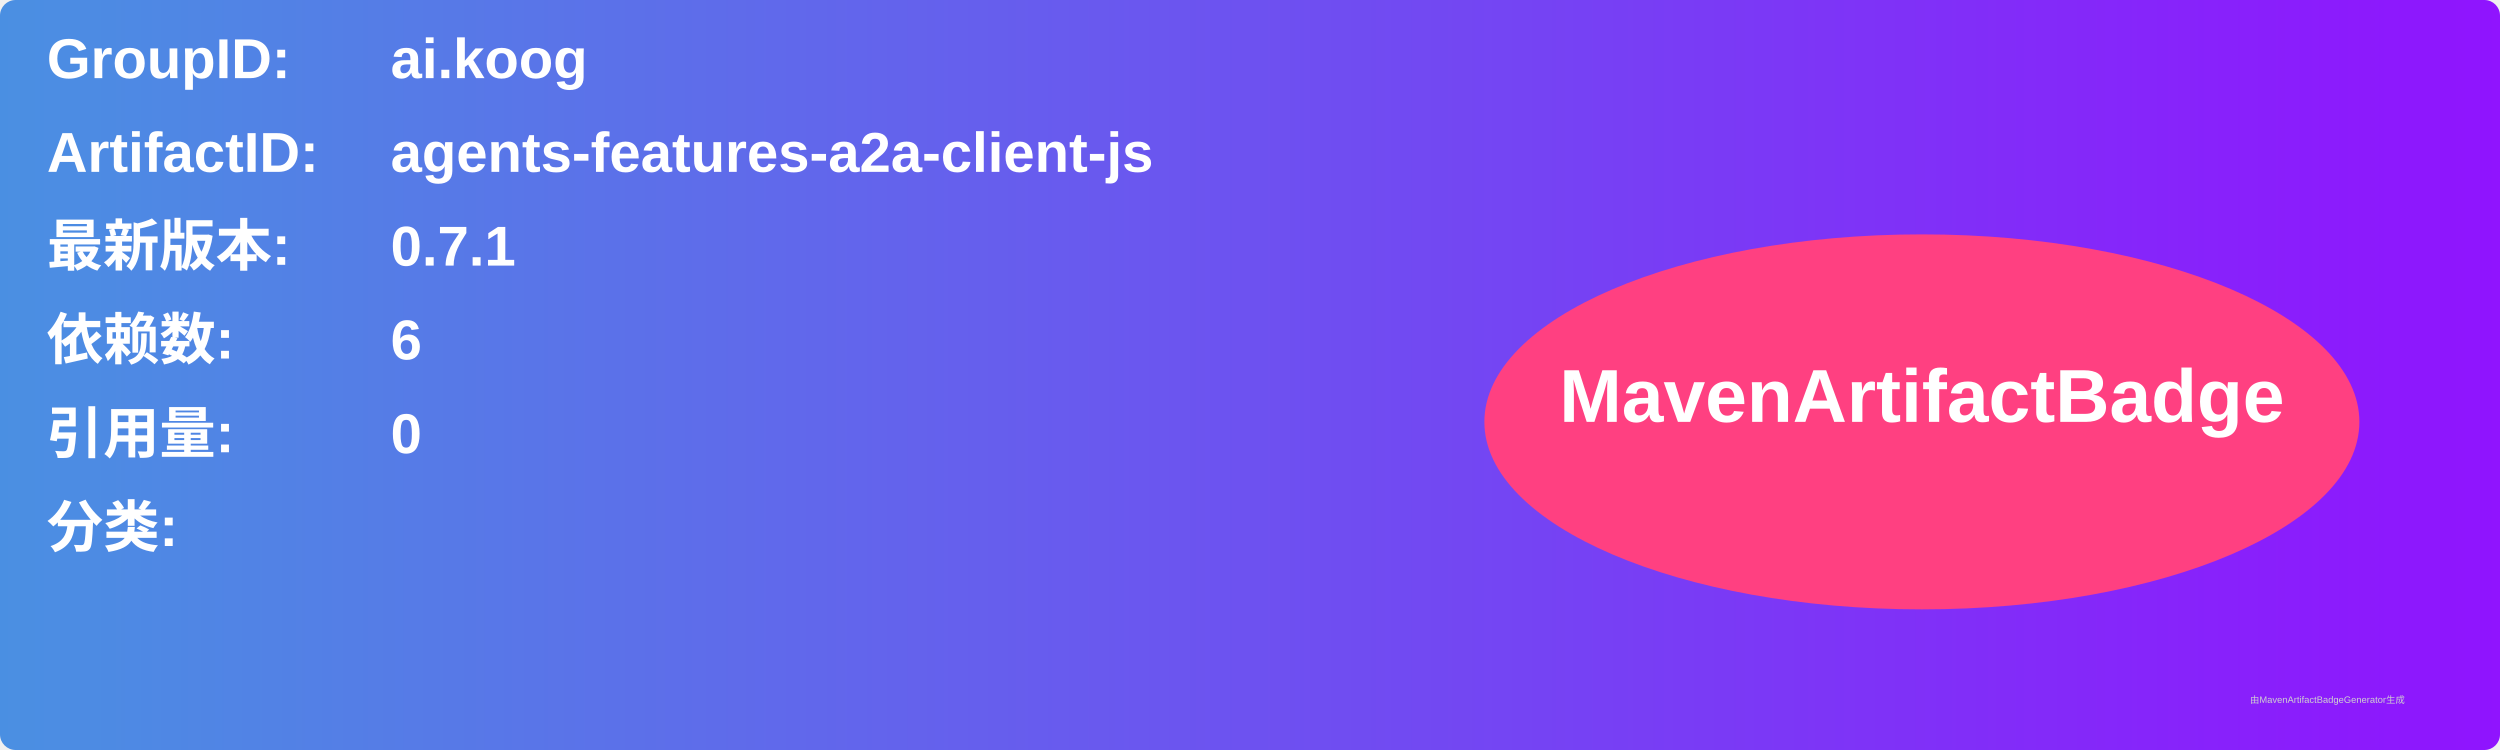
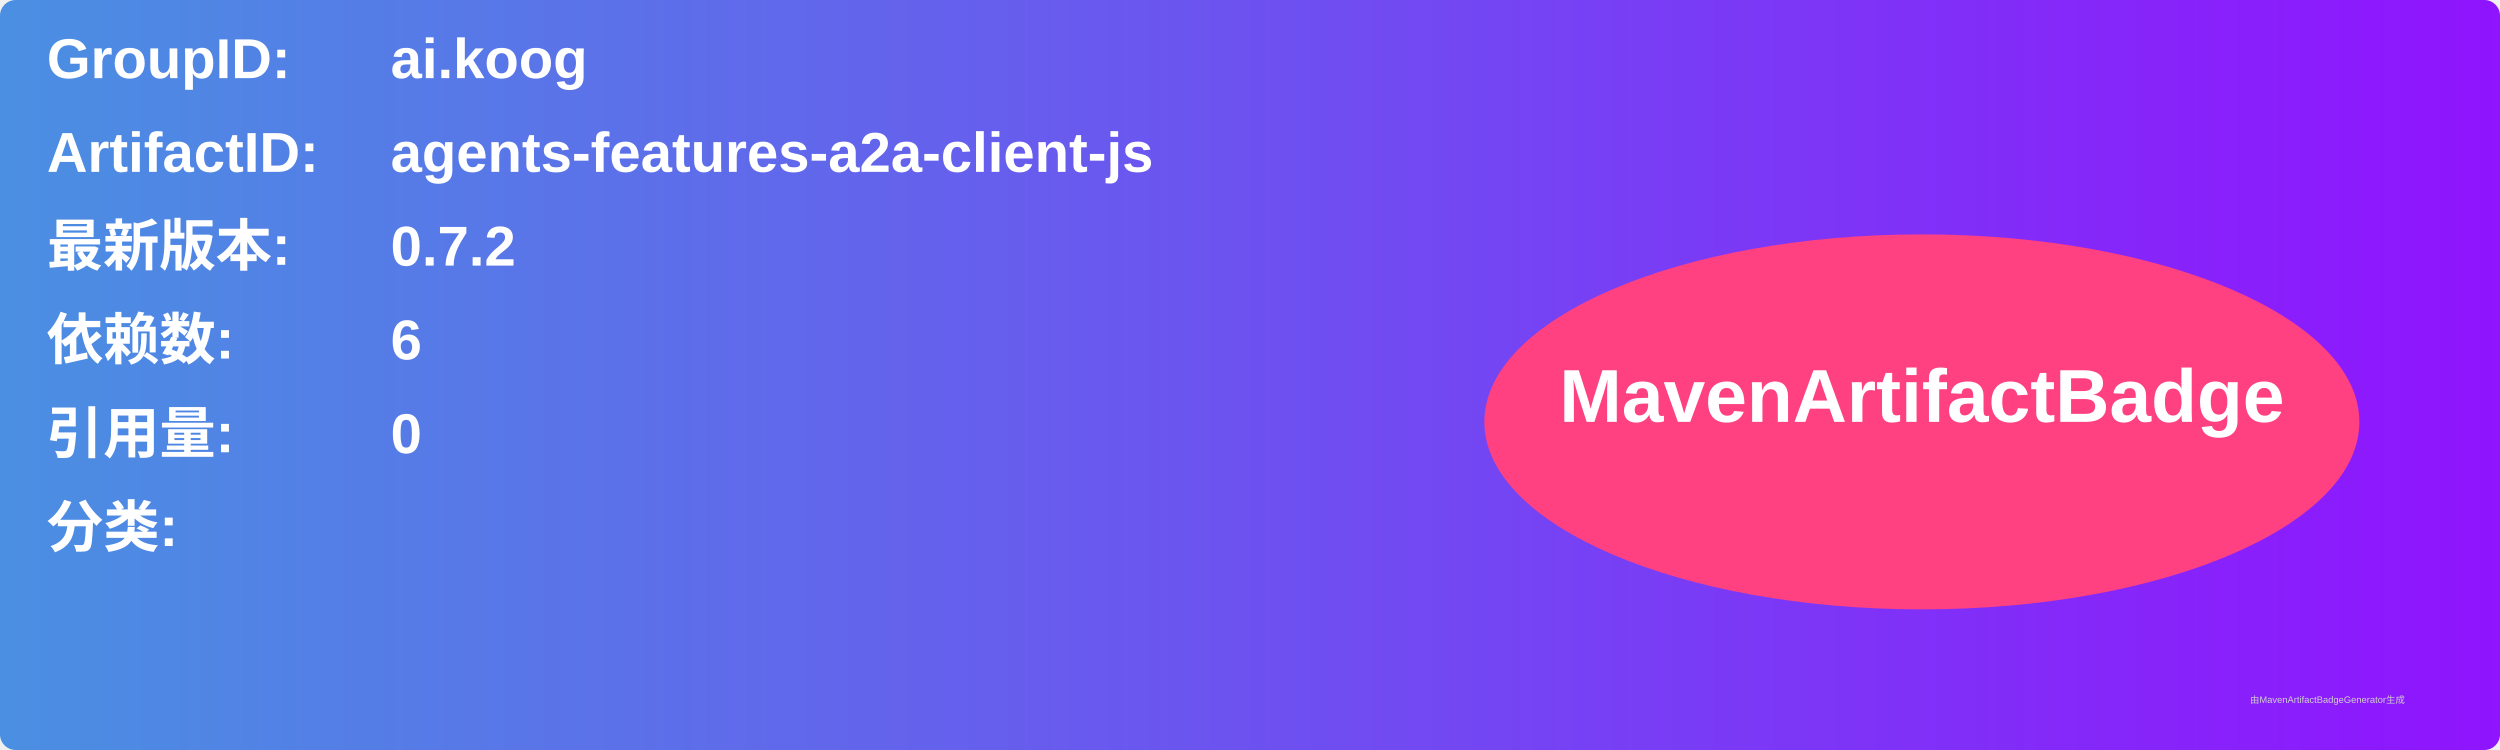
<svg xmlns="http://www.w3.org/2000/svg" width="800" height="240" viewBox="0 0 800 240">
  <linearGradient id="grad" x1="0%" y1="0%" x2="100%" y2="0%">
    <stop offset="0%" stop-color="#4a90e2" />
    <stop offset="100%" stop-color="#9013fe" />
  </linearGradient>
  <rect width="100%" height="100%" rx="5" ry="5" fill="url(#grad)" />
  <g transform="translate(15, 15)">
    <text x="0" y="10" font-family="Arial" font-size="18" fill="white" font-weight="bold" width="260">GroupID:</text>
    <text x="110" y="10" font-family="Arial" font-size="18" fill="white" font-weight="bold" width="460">ai.koog</text>
    <text x="0" y="40" font-family="Arial" font-size="18" fill="white" font-weight="bold" width="260">ArtifactID:</text>
    <text x="110" y="40" font-family="Arial" font-size="18" fill="white" font-weight="bold" width="460">agents-features-a2a-client-js</text>
    <text x="0" y="70" font-family="Arial" font-size="18" fill="white" font-weight="bold">最新版本:</text>
    <text x="110" y="70" font-family="Arial" font-size="18" fill="white" font-weight="bold">
-       <tspan font-weight="bold">0.7.1</tspan>
+       <tspan font-weight="bold">0.7.2</tspan>
    </text>
    <text x="0" y="100" font-family="Arial" font-size="18" fill="white" font-weight="bold">依赖数: </text>
    <text x="110" y="100" font-family="Arial" font-size="18" fill="white">
      <tspan font-weight="bold">6</tspan>
    </text>
    <text x="0" y="130" font-family="Arial" font-size="18" fill="white" font-weight="bold">引用量: </text>
    <text x="110" y="130" font-family="Arial" font-size="18" fill="white">
      <tspan font-weight="bold">0</tspan>
    </text>
    <text x="0" y="160" font-family="Arial" font-size="18" fill="white" font-weight="bold">分类:</text>
    <text x="10" y="190" font-family="Arial" font-size="10" fill="white">
      <tspan font-weight="bold" />
    </text>
    <ellipse cx="600" cy="120" rx="140" ry="60" fill="#ff4081" />
    <text x="600" y="120" text-anchor="middle" font-family="Arial" font-size="24" fill="white" font-weight="bold">MavenArtifactBadge</text>
  </g>
  <text x="720" y="225" font-family="Arial" font-size="3" fill="#d0d0d0">由MavenArtifactBadgeGenerator生成</text>
</svg>
